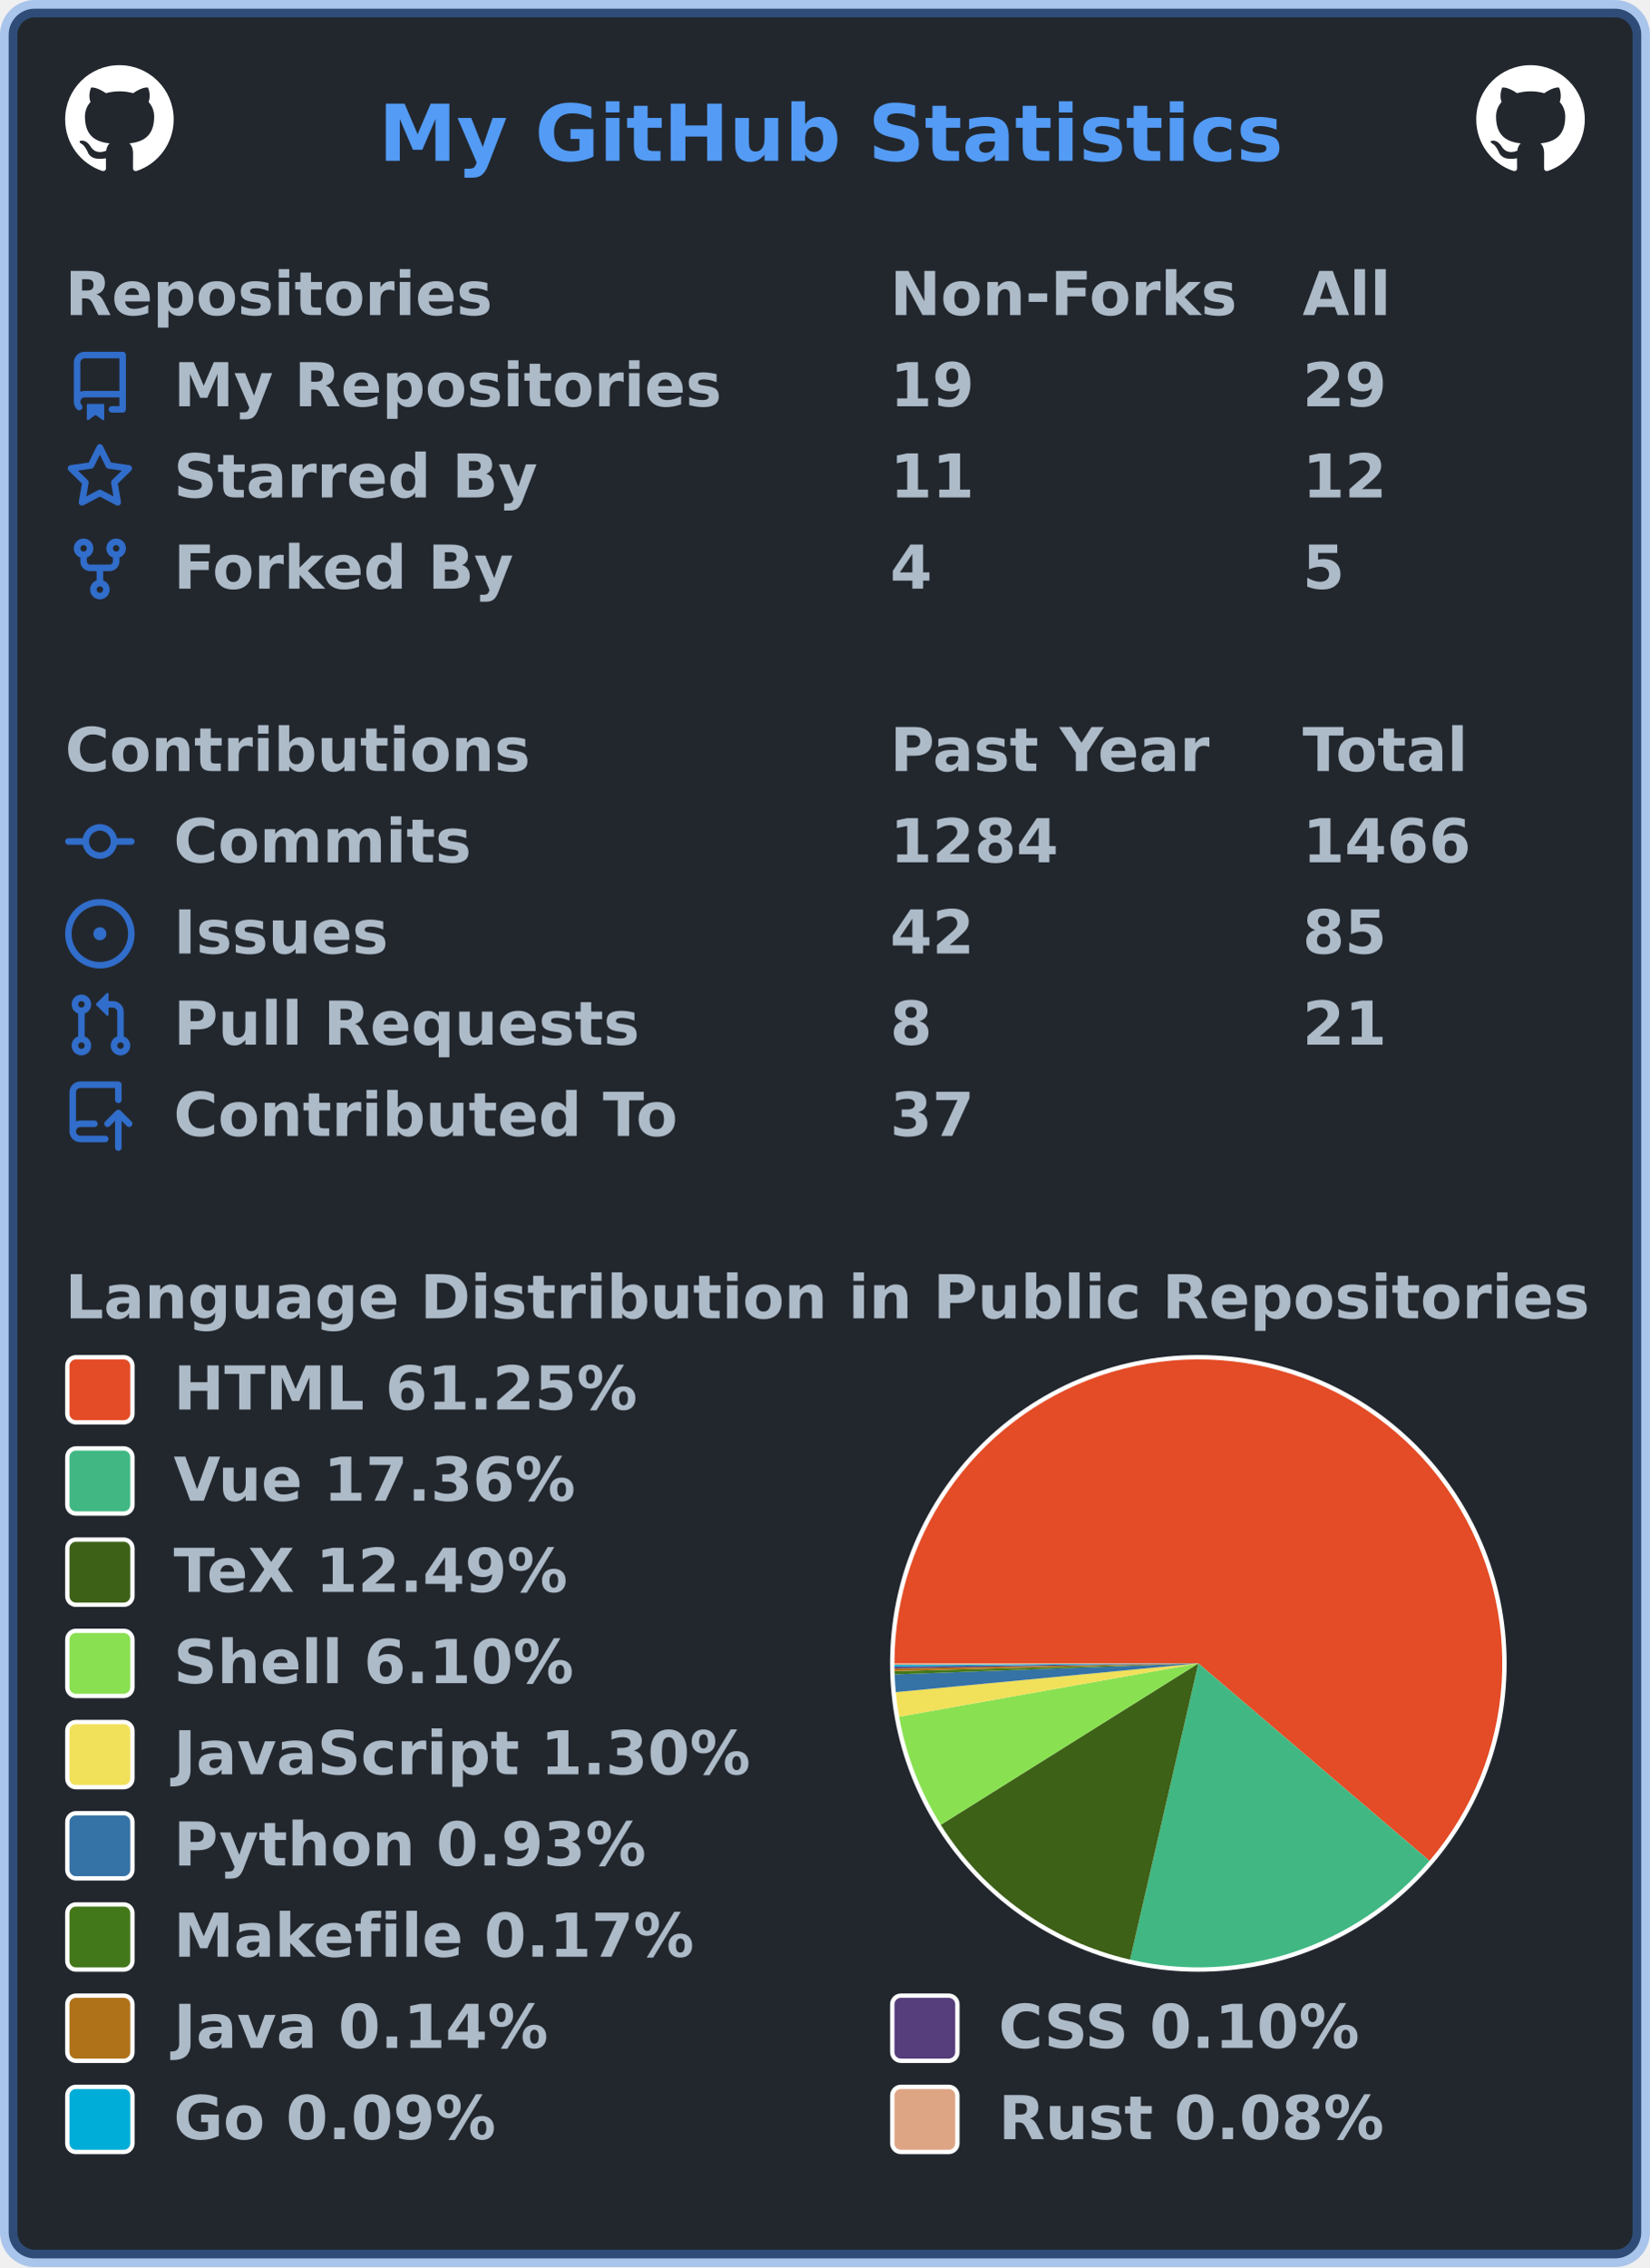
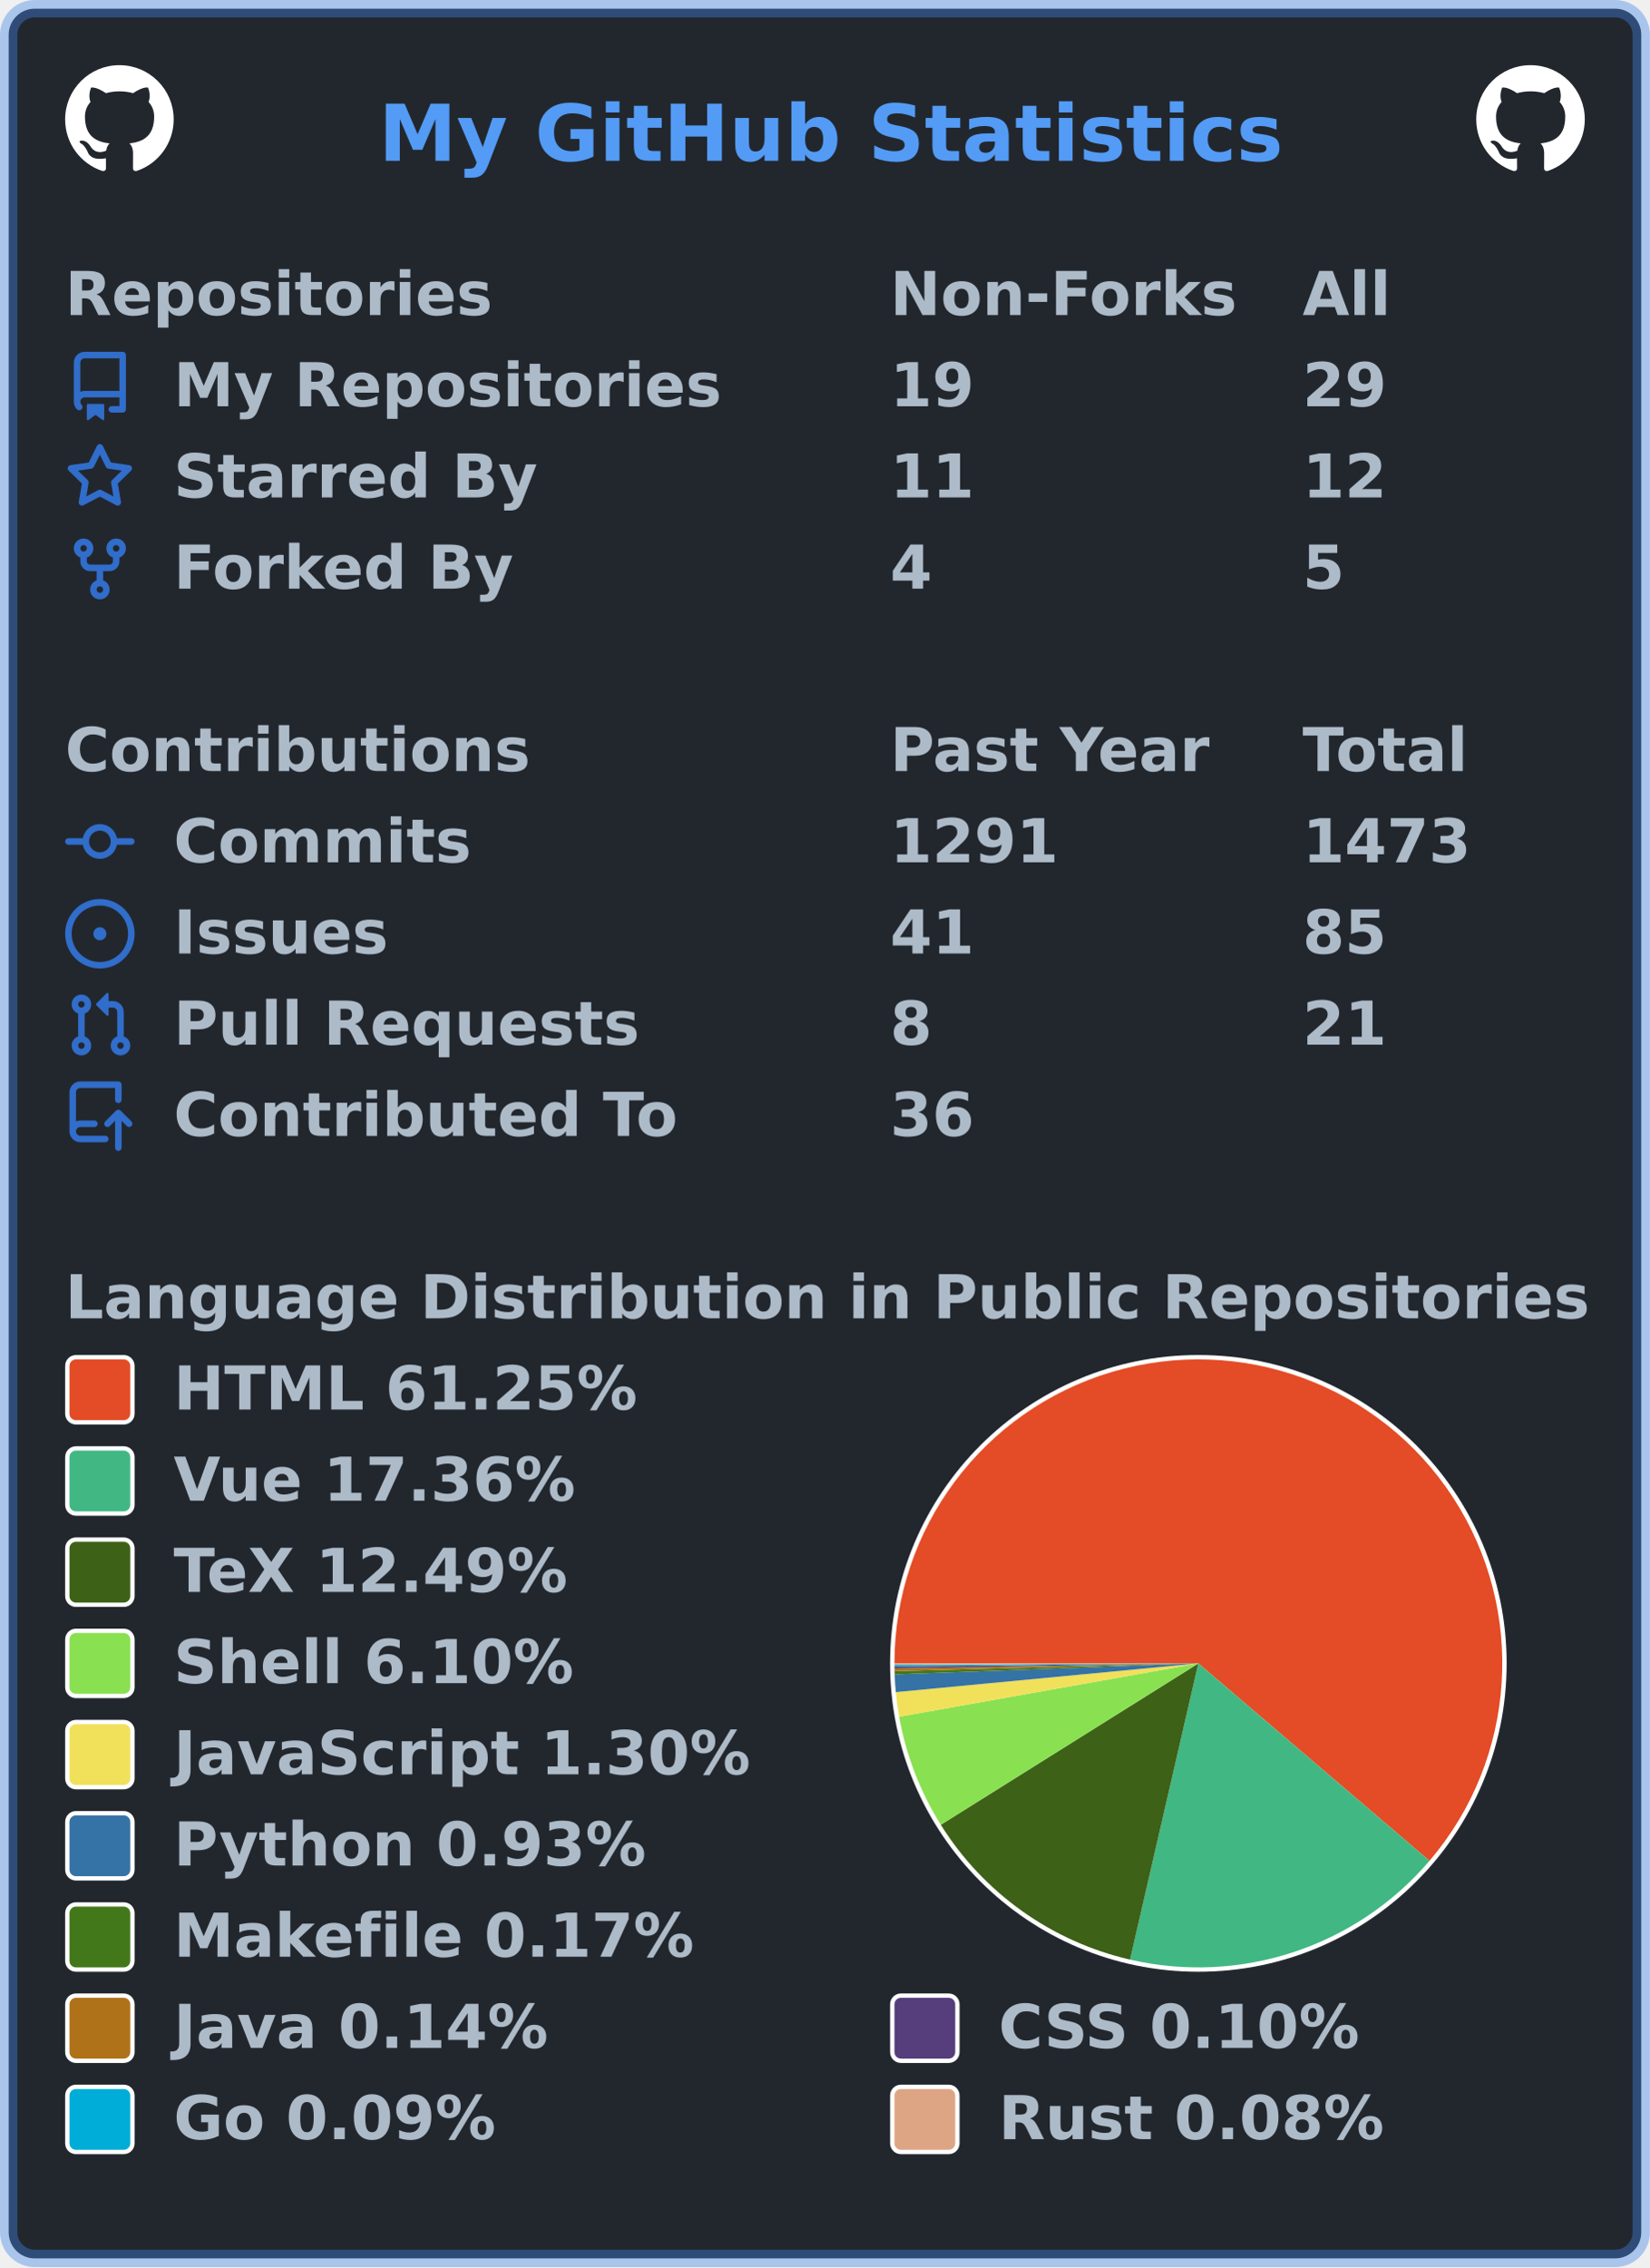
<svg xmlns="http://www.w3.org/2000/svg" width="380" height="522" viewBox="0 0 380 522" lang="en" xml:lang="en">
  <rect x="2" y="2" stroke-width="4" rx="6" width="376" height="518" stroke="rgba(65,132,228,0.4)" fill="#22272e" />
  <g font-weight="600" font-size="110pt" font-family="Verdana,Geneva,DejaVu Sans,sans-serif" text-rendering="geometricPrecision">
    <text x="709" y="301" lengthAdjust="spacingAndGlyphs" textLength="1671" transform="scale(0.123)" fill="#539bf5">My GitHub Statistics</text>
    <svg x="15" y="15" width="25" height="25" viewBox="0 0 16 16">
      <path fill="#ffffff" fill-rule="evenodd" d="M8 0C3.58 0 0 3.58 0 8c0 3.54 2.29 6.53 5.47 7.59.4.07.55-.17.55-.38 0-.19-.01-.82-.01-1.49-2.01.37-2.53-.49-2.69-.94-.09-.23-.48-.94-.82-1.13-.28-.15-.68-.52-.01-.53.63-.01 1.08.58 1.23.82.72 1.21 1.87.87 2.33.66.07-.52.28-.87.51-1.07-1.78-.2-3.64-.89-3.64-3.95 0-.87.31-1.59.82-2.15-.08-.2-.36-1.02.08-2.12 0 0 .67-.21 2.2.82.64-.18 1.32-.27 2-.27.68 0 1.36.09 2 .27 1.53-1.04 2.2-.82 2.2-.82.44 1.1.16 1.92.08 2.12.51.56.82 1.27.82 2.15 0 3.07-1.87 3.75-3.65 3.95.29.25.54.73.54 1.48 0 1.07-.01 1.93-.01 2.2 0 .21.15.46.55.38A8.013 8.013 0 0016 8c0-4.42-3.58-8-8-8z" />
    </svg>
    <svg x="340" y="15" width="25" height="25" viewBox="0 0 16 16">
      <path fill="#ffffff" fill-rule="evenodd" d="M8 0C3.58 0 0 3.58 0 8c0 3.54 2.29 6.53 5.47 7.59.4.07.55-.17.55-.38 0-.19-.01-.82-.01-1.49-2.01.37-2.53-.49-2.69-.94-.09-.23-.48-.94-.82-1.13-.28-.15-.68-.52-.01-.53.63-.01 1.08.58 1.23.82.72 1.21 1.87.87 2.33.66.07-.52.28-.87.51-1.07-1.78-.2-3.64-.89-3.64-3.95 0-.87.31-1.59.82-2.15-.08-.2-.36-1.02.08-2.12 0 0 .67-.21 2.2.82.64-.18 1.32-.27 2-.27.68 0 1.36.09 2 .27 1.53-1.04 2.2-.82 2.2-.82.44 1.1.16 1.92.08 2.12.51.56.82 1.27.82 2.15 0 3.07-1.87 3.75-3.65 3.95.29.25.54.73.54 1.48 0 1.07-.01 1.93-.01 2.2 0 .21.15.46.55.38A8.013 8.013 0 0016 8c0-4.42-3.58-8-8-8z" />
    </svg>
    <g transform="translate(0, 60)" fill="#adbac7">
      <g transform="translate(15, 0)">
        <g transform="scale(0.095)">
          <text x="0" y="132" textLength="1020" lengthAdjust="spacingAndGlyphs">Repositories</text>
          <text x="2000" y="132" textLength="832" lengthAdjust="spacingAndGlyphs">Non-Forks</text>
          <text x="3000" y="132" textLength="206" lengthAdjust="spacingAndGlyphs">All</text>
        </g>
      </g>
      <g transform="translate(15, 21)">
        <path fill="#316dca" fill-rule="evenodd" d="M2 2.5A2.5 2.5 0 014.5 0h8.75a.75.75 0 01.75.75v12.5a.75.75 0 01-.75.75h-2.5a.75.75 0 110-1.5h1.75v-2h-8a1 1 0 00-.714 1.7.75.75 0 01-1.072 1.05A2.495 2.495 0 012 11.5v-9zm10.5-1V9h-8c-.356 0-.694.074-1 .208V2.5a1 1 0 011-1h8zM5 12.25v3.25a.25.25 0 00.4.2l1.45-1.087a.25.25 0 01.3 0L8.6 15.7a.25.25 0 00.4-.2v-3.25a.25.25 0 00-.25-.25h-3.5a.25.25 0 00-.25.25z" />
        <g transform="scale(0.095)">
          <text lengthAdjust="spacingAndGlyphs" textLength="1312" x="263" y="132">My Repositories</text>
          <text lengthAdjust="spacingAndGlyphs" textLength="210" x="2000" y="132">19</text>
          <text lengthAdjust="spacingAndGlyphs" textLength="210" x="3000" y="132">29</text>
        </g>
      </g>
      <g transform="translate(15, 42)">
        <path fill="#316dca" fill-rule="evenodd" d="M8 .25a.75.75 0 01.673.418l1.882 3.815 4.21.612a.75.75 0 01.416 1.279l-3.046 2.97.719 4.192a.75.75 0 01-1.088.791L8 12.347l-3.766 1.98a.75.75 0 01-1.088-.79l.72-4.194L.818 6.374a.75.75 0 01.416-1.28l4.21-.611L7.327.668A.75.75 0 018 .25zm0 2.445L6.615 5.5a.75.75 0 01-.564.41l-3.097.45 2.24 2.184a.75.75 0 01.216.664l-.528 3.084 2.769-1.456a.75.75 0 01.698 0l2.77 1.456-.53-3.084a.75.75 0 01.216-.664l2.24-2.183-3.096-.45a.75.75 0 01-.564-.41L8 2.694v.001z" />
        <g transform="scale(0.095)">
          <text lengthAdjust="spacingAndGlyphs" textLength="874" x="263" y="132">Starred By</text>
          <text lengthAdjust="spacingAndGlyphs" textLength="210" x="2000" y="132">11</text>
          <text lengthAdjust="spacingAndGlyphs" textLength="210" x="3000" y="132">12</text>
        </g>
      </g>
      <g transform="translate(15, 63)">
        <path fill="#316dca" fill-rule="evenodd" d="M5 3.25a.75.75 0 11-1.5 0 .75.75 0 011.5 0zm0 2.122a2.25 2.25 0 10-1.5 0v.878A2.25 2.25 0 005.75 8.5h1.5v2.128a2.251 2.251 0 101.5 0V8.5h1.5a2.25 2.25 0 002.25-2.25v-.878a2.25 2.25 0 10-1.5 0v.878a.75.75 0 01-.75.75h-4.5A.75.75 0 015 6.25v-.878zm3.75 7.378a.75.75 0 11-1.5 0 .75.75 0 011.5 0zm3-8.75a.75.75 0 100-1.5.75.75 0 000 1.5z" />
        <g transform="scale(0.095)">
          <text lengthAdjust="spacingAndGlyphs" textLength="828" x="263" y="132">Forked By</text>
          <text lengthAdjust="spacingAndGlyphs" textLength="105" x="2000" y="132">4</text>
          <text lengthAdjust="spacingAndGlyphs" textLength="105" x="3000" y="132">5</text>
        </g>
      </g>
    </g>
    <g transform="translate(0, 165)" fill="#adbac7">
      <g transform="translate(15, 0)">
        <g transform="scale(0.095)">
          <text x="0" y="132" textLength="1112" lengthAdjust="spacingAndGlyphs">Contributions</text>
          <text x="2000" y="132" textLength="774" lengthAdjust="spacingAndGlyphs">Past Year</text>
          <text x="3000" y="132" textLength="414" lengthAdjust="spacingAndGlyphs">Total</text>
        </g>
      </g>
      <g transform="translate(15, 21)">
        <path fill="#316dca" fill-rule="evenodd" d="M10.5 7.75a2.5 2.5 0 11-5 0 2.5 2.5 0 015 0zm1.43.75a4.002 4.002 0 01-7.86 0H.75a.75.75 0 110-1.5h3.32a4.001 4.001 0 017.86 0h3.32a.75.75 0 110 1.5h-3.32z" />
        <g transform="scale(0.095)">
          <text lengthAdjust="spacingAndGlyphs" textLength="734" x="263" y="132">Commits</text>
-           <text lengthAdjust="spacingAndGlyphs" textLength="420" x="2000" y="132">1284</text>
-           <text lengthAdjust="spacingAndGlyphs" textLength="420" x="3000" y="132">1466</text>
+           <text lengthAdjust="spacingAndGlyphs" textLength="420" x="2000" y="132">1291</text>
+           <text lengthAdjust="spacingAndGlyphs" textLength="420" x="3000" y="132">1473</text>
        </g>
      </g>
      <g transform="translate(15, 42)">
        <path fill="#316dca" d="M8 9.5a1.5 1.5 0 100-3 1.5 1.5 0 000 3z" />
        <path fill="#316dca" fill-rule="evenodd" d="M8 0a8 8 0 100 16A8 8 0 008 0zM1.5 8a6.5 6.5 0 1113 0 6.5 6.5 0 01-13 0z" />
        <g transform="scale(0.095)">
          <text lengthAdjust="spacingAndGlyphs" textLength="512" x="263" y="132">Issues</text>
-           <text lengthAdjust="spacingAndGlyphs" textLength="210" x="2000" y="132">42</text>
+           <text lengthAdjust="spacingAndGlyphs" textLength="210" x="2000" y="132">41</text>
          <text lengthAdjust="spacingAndGlyphs" textLength="210" x="3000" y="132">85</text>
        </g>
      </g>
      <g transform="translate(15, 63)">
        <path fill="#316dca" fill-rule="evenodd" d="M7.177 3.073L9.573.677A.25.25 0 0110 .854v4.792a.25.25 0 01-.427.177L7.177 3.427a.25.25 0 010-.354zM3.75 2.5a.75.75 0 100 1.5.75.75 0 000-1.5zm-2.25.75a2.25 2.25 0 113 2.122v5.256a2.251 2.251 0 11-1.5 0V5.372A2.25 2.25 0 011.5 3.25zM11 2.5h-1V4h1a1 1 0 011 1v5.628a2.251 2.251 0 101.5 0V5A2.5 2.5 0 0011 2.5zm1 10.25a.75.75 0 111.5 0 .75.75 0 01-1.5 0zM3.75 12a.75.75 0 100 1.5.75.75 0 000-1.5z" />
        <g transform="scale(0.095)">
          <text lengthAdjust="spacingAndGlyphs" textLength="1113" x="263" y="132">Pull Requests</text>
          <text lengthAdjust="spacingAndGlyphs" textLength="105" x="2000" y="132">8</text>
          <text lengthAdjust="spacingAndGlyphs" textLength="210" x="3000" y="132">21</text>
        </g>
      </g>
      <g transform="translate(15, 84)">
        <path fill="#316dca" fill-rule="evenodd" d="M1 2.5A2.5 2.5 0 013.5 0h8.75a.75.75 0 01.75.75v3.5a.75.75 0 01-1.5 0V1.5h-8a1 1 0 00-1 1v6.708A2.492 2.492 0 013.5 9h3.25a.75.75 0 010 1.5H3.5a1 1 0 100 2h5.75a.75.75 0 010 1.5H3.5A2.5 2.5 0 011 11.5v-9zm13.23 7.79a.75.75 0 001.06-1.06l-2.505-2.505a.75.75 0 00-1.06 0L9.22 9.229a.75.75 0 001.06 1.061l1.225-1.224v6.184a.75.75 0 001.5 0V9.066l1.224 1.224z" />
        <g transform="scale(0.095)">
          <text lengthAdjust="spacingAndGlyphs" textLength="1234" x="263" y="132">Contributed To</text>
-           <text lengthAdjust="spacingAndGlyphs" textLength="210" x="2000" y="132">37</text>
+           <text lengthAdjust="spacingAndGlyphs" textLength="210" x="2000" y="132">36</text>
        </g>
      </g>
    </g>
    <g transform="translate(0, 291)" fill="#adbac7">
      <g transform="translate(15, 0)">
        <g transform="scale(0.095)">
          <text x="0" y="132" textLength="3652" lengthAdjust="spacingAndGlyphs">Language Distribution in Public Repositories</text>
        </g>
      </g>
      <g transform="translate(205, 21)">
        <circle cx="71" cy="71" r="71" fill="#ffffff" />
      </g>
      <g transform="translate(206, 22)">
        <g>
          <path fill-rule="evenodd" fill="#e34c26" d="M 0.0,70 A 70 70 0 1 1 123.225 115.466 L 70,70 Z" />
          <path fill-rule="evenodd" fill="#41b883" d="M 123.225,115.466 A 70 70 0 0 1 54.27 138.21 L 70,70 Z" />
          <path fill-rule="evenodd" fill="#3D6117" d="M 54.27,138.21 A 70 70 0 0 1 10.678 107.161 L 70,70 Z" />
          <path fill-rule="evenodd" fill="#89e051" d="M 10.678,107.161 A 70 70 0 0 1 1.085 82.28 L 70,70 Z" />
          <path fill-rule="evenodd" fill="#f1e05a" d="M 1.085,82.28 A 70 70 0 0 1 0.314 76.618 L 70,70 Z" />
          <path fill-rule="evenodd" fill="#3572A5" d="M 0.314,76.618 A 70 70 0 0 1 0.046 72.539 L 70,70 Z" />
          <path fill-rule="evenodd" fill="#427819" d="M 0.046,72.539 A 70 70 0 0 1 0.023 71.793 L 70,70 Z" />
          <path fill-rule="evenodd" fill="#b07219" d="M 0.023,71.793 A 70 70 0 0 1 0.01 71.171 L 70,70 Z" />
          <path fill-rule="evenodd" fill="#563d7c" d="M 0.01,71.171 A 70 70 0 0 1 0.004 70.744 L 70,70 Z" />
          <path fill-rule="evenodd" fill="#00ADD8" d="M 0.004,70.744 A 70 70 0 0 1 0.001 70.357 L 70,70 Z" />
          <path fill-rule="evenodd" fill="#dea584" d="M 0.001,70.357 A 70 70 0 0 1 0.0 70 L 70,70 Z" />
          <animateTransform attributeName="transform" attributeType="XML" type="rotate" from="0 70 70" to="360 70 70" dur="10s" repeatCount="indefinite" />
        </g>
      </g>
      <g transform="translate(15, 21)">
        <rect x="0.5" y="0.5" rx="2" width="15" height="15" fill="#e34c26" stroke-width="1" stroke="#ffffff" />
        <text transform="scale(0.095)" x="263" y="132" textLength="1142" lengthAdjust="spacingAndGlyphs">HTML 61.25%</text>
      </g>
      <g transform="translate(15, 42)">
        <rect x="0.5" y="0.5" rx="2" width="15" height="15" fill="#41b883" stroke-width="1" stroke="#ffffff" />
        <text transform="scale(0.095)" x="263" y="132" textLength="1002" lengthAdjust="spacingAndGlyphs">Vue 17.36%</text>
      </g>
      <g transform="translate(15, 63)">
        <rect x="0.5" y="0.5" rx="2" width="15" height="15" fill="#3D6117" stroke-width="1" stroke="#ffffff" />
        <text transform="scale(0.095)" x="263" y="132" textLength="999" lengthAdjust="spacingAndGlyphs">TeX 12.49%</text>
      </g>
      <g transform="translate(15, 84)">
        <rect x="0.5" y="0.5" rx="2" width="15" height="15" fill="#89e051" stroke-width="1" stroke="#ffffff" />
        <text transform="scale(0.095)" x="263" y="132" textLength="982" lengthAdjust="spacingAndGlyphs">Shell 6.10%</text>
      </g>
      <g transform="translate(15, 105)">
        <rect x="0.5" y="0.5" rx="2" width="15" height="15" fill="#f1e05a" stroke-width="1" stroke="#ffffff" />
        <text transform="scale(0.095)" x="263" y="132" textLength="1412" lengthAdjust="spacingAndGlyphs">JavaScript 1.30%</text>
      </g>
      <g transform="translate(15, 126)">
        <rect x="0.5" y="0.5" rx="2" width="15" height="15" fill="#3572A5" stroke-width="1" stroke="#ffffff" />
        <text transform="scale(0.095)" x="263" y="132" textLength="1149" lengthAdjust="spacingAndGlyphs">Python 0.93%</text>
      </g>
      <g transform="translate(15, 147)">
        <rect x="0.5" y="0.5" rx="2" width="15" height="15" fill="#427819" stroke-width="1" stroke="#ffffff" />
        <text transform="scale(0.095)" x="263" y="132" textLength="1272" lengthAdjust="spacingAndGlyphs">Makefile 0.17%</text>
      </g>
      <g transform="translate(15, 168)">
        <rect x="0.5" y="0.5" rx="2" width="15" height="15" fill="#b07219" stroke-width="1" stroke="#ffffff" />
        <text transform="scale(0.095)" x="263" y="132" textLength="933" lengthAdjust="spacingAndGlyphs">Java 0.14%</text>
        <rect x="190.5" y="0.5" rx="2" width="15" height="15" fill="#563d7c" stroke-width="1" stroke="#ffffff" />
        <text transform="scale(0.095)" x="2263" y="132" textLength="903" lengthAdjust="spacingAndGlyphs">CSS 0.10%</text>
      </g>
      <g transform="translate(15, 189)">
        <rect x="0.5" y="0.5" rx="2" width="15" height="15" fill="#00ADD8" stroke-width="1" stroke="#ffffff" />
        <text transform="scale(0.095)" x="263" y="132" textLength="806" lengthAdjust="spacingAndGlyphs">Go 0.09%</text>
        <rect x="190.5" y="0.5" rx="2" width="15" height="15" fill="#dea584" stroke-width="1" stroke="#ffffff" />
        <text transform="scale(0.095)" x="2263" y="132" textLength="946" lengthAdjust="spacingAndGlyphs">Rust 0.08%</text>
      </g>
    </g>
  </g>
</svg>
